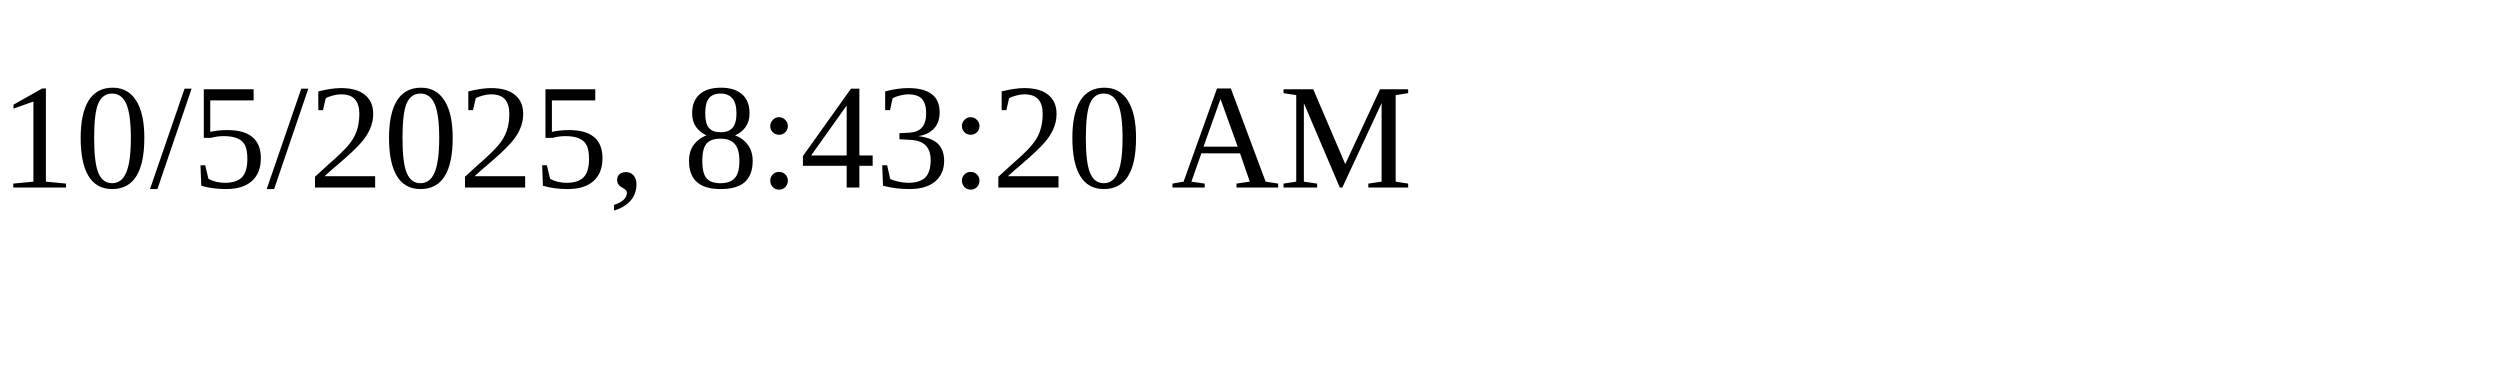
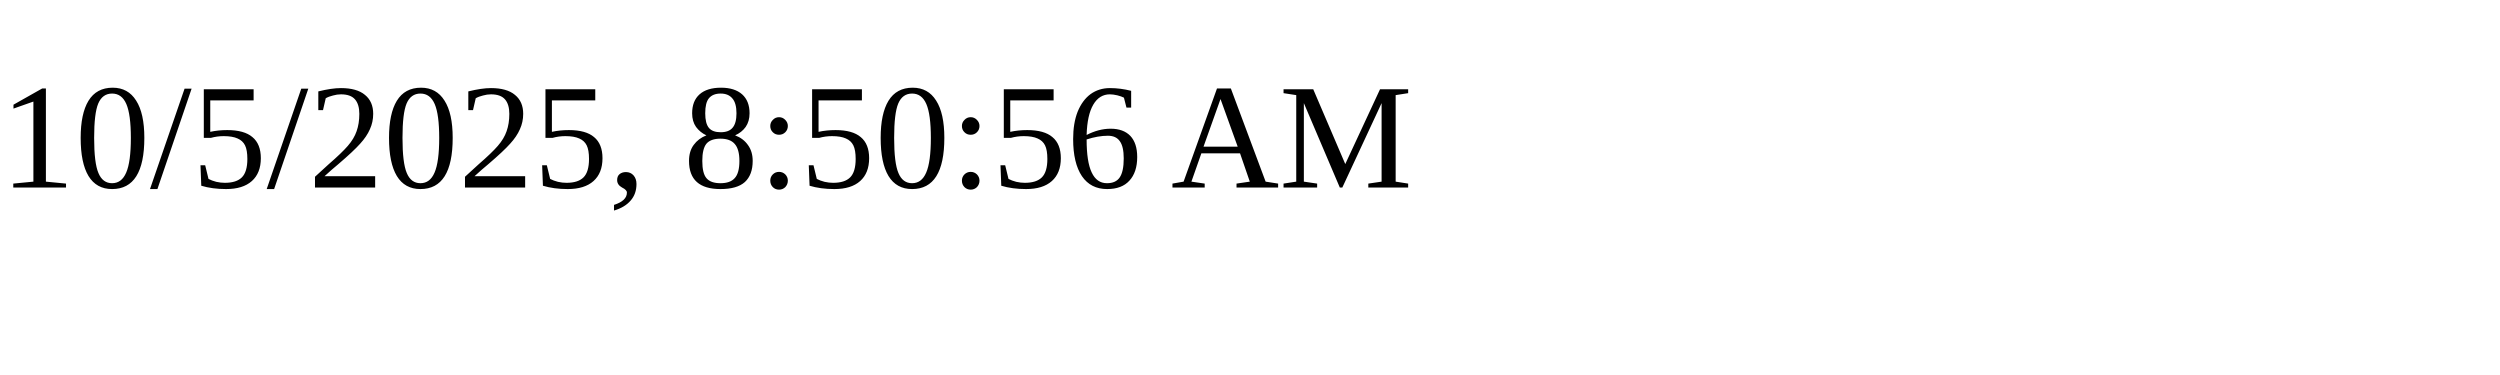
<svg xmlns="http://www.w3.org/2000/svg" height="30" width="200">
-   <text x="0" y="15">10/5/2025, 8:43:20 AM</text>
+   <text x="0" y="15">10/5/2025, 8:50:56 AM</text>
</svg>
